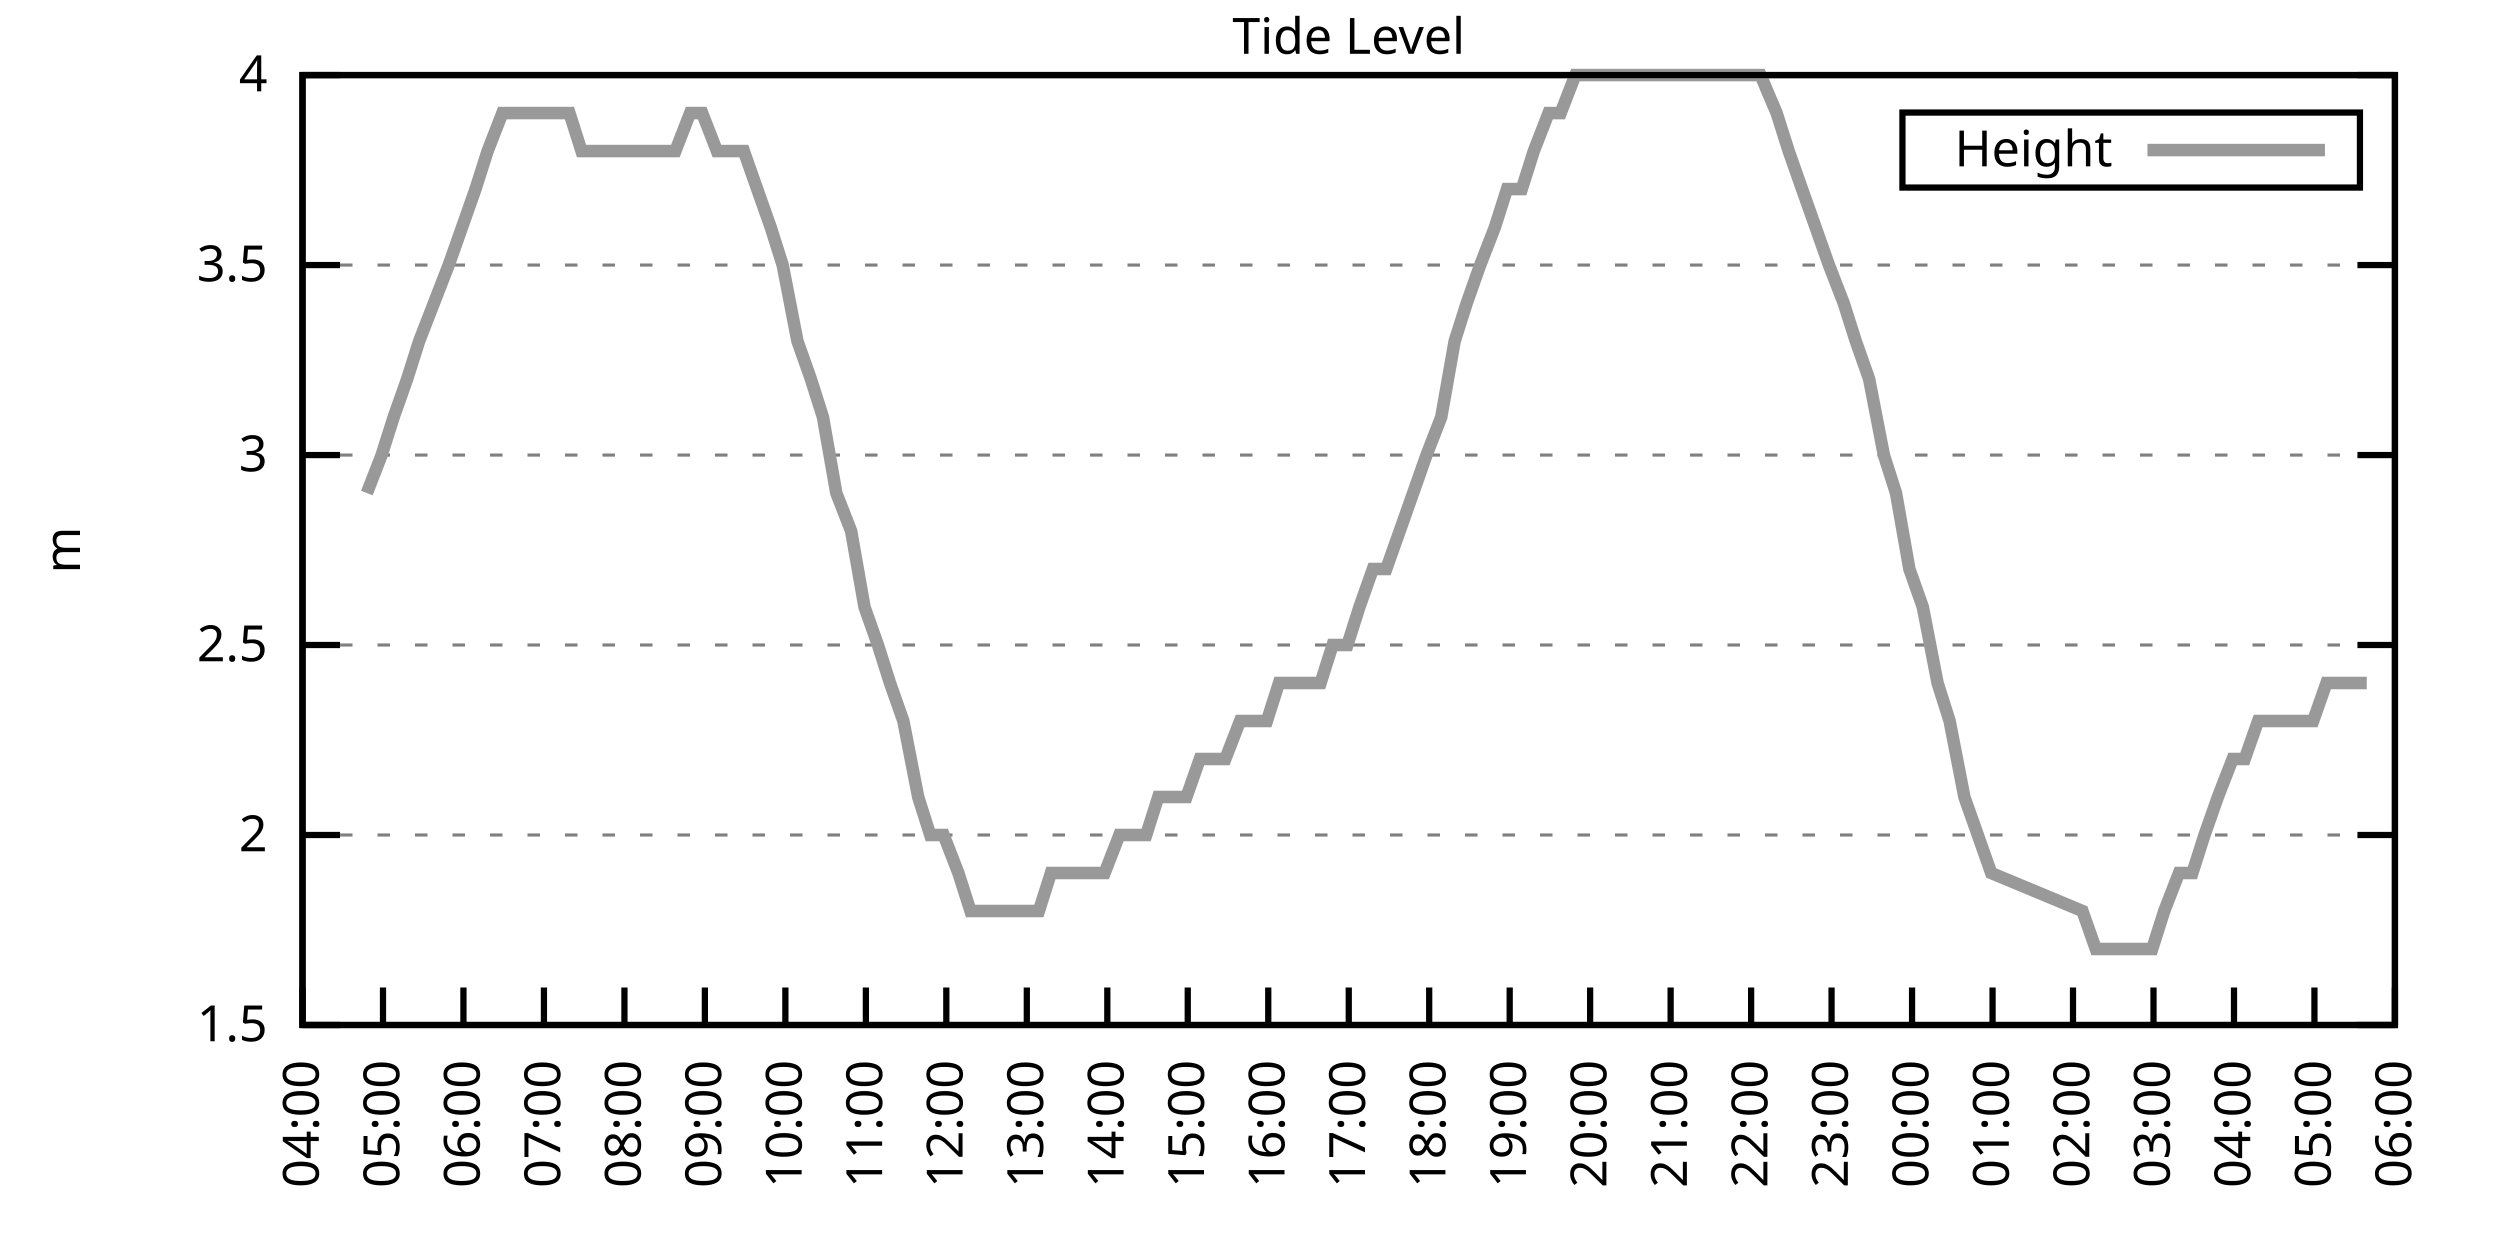
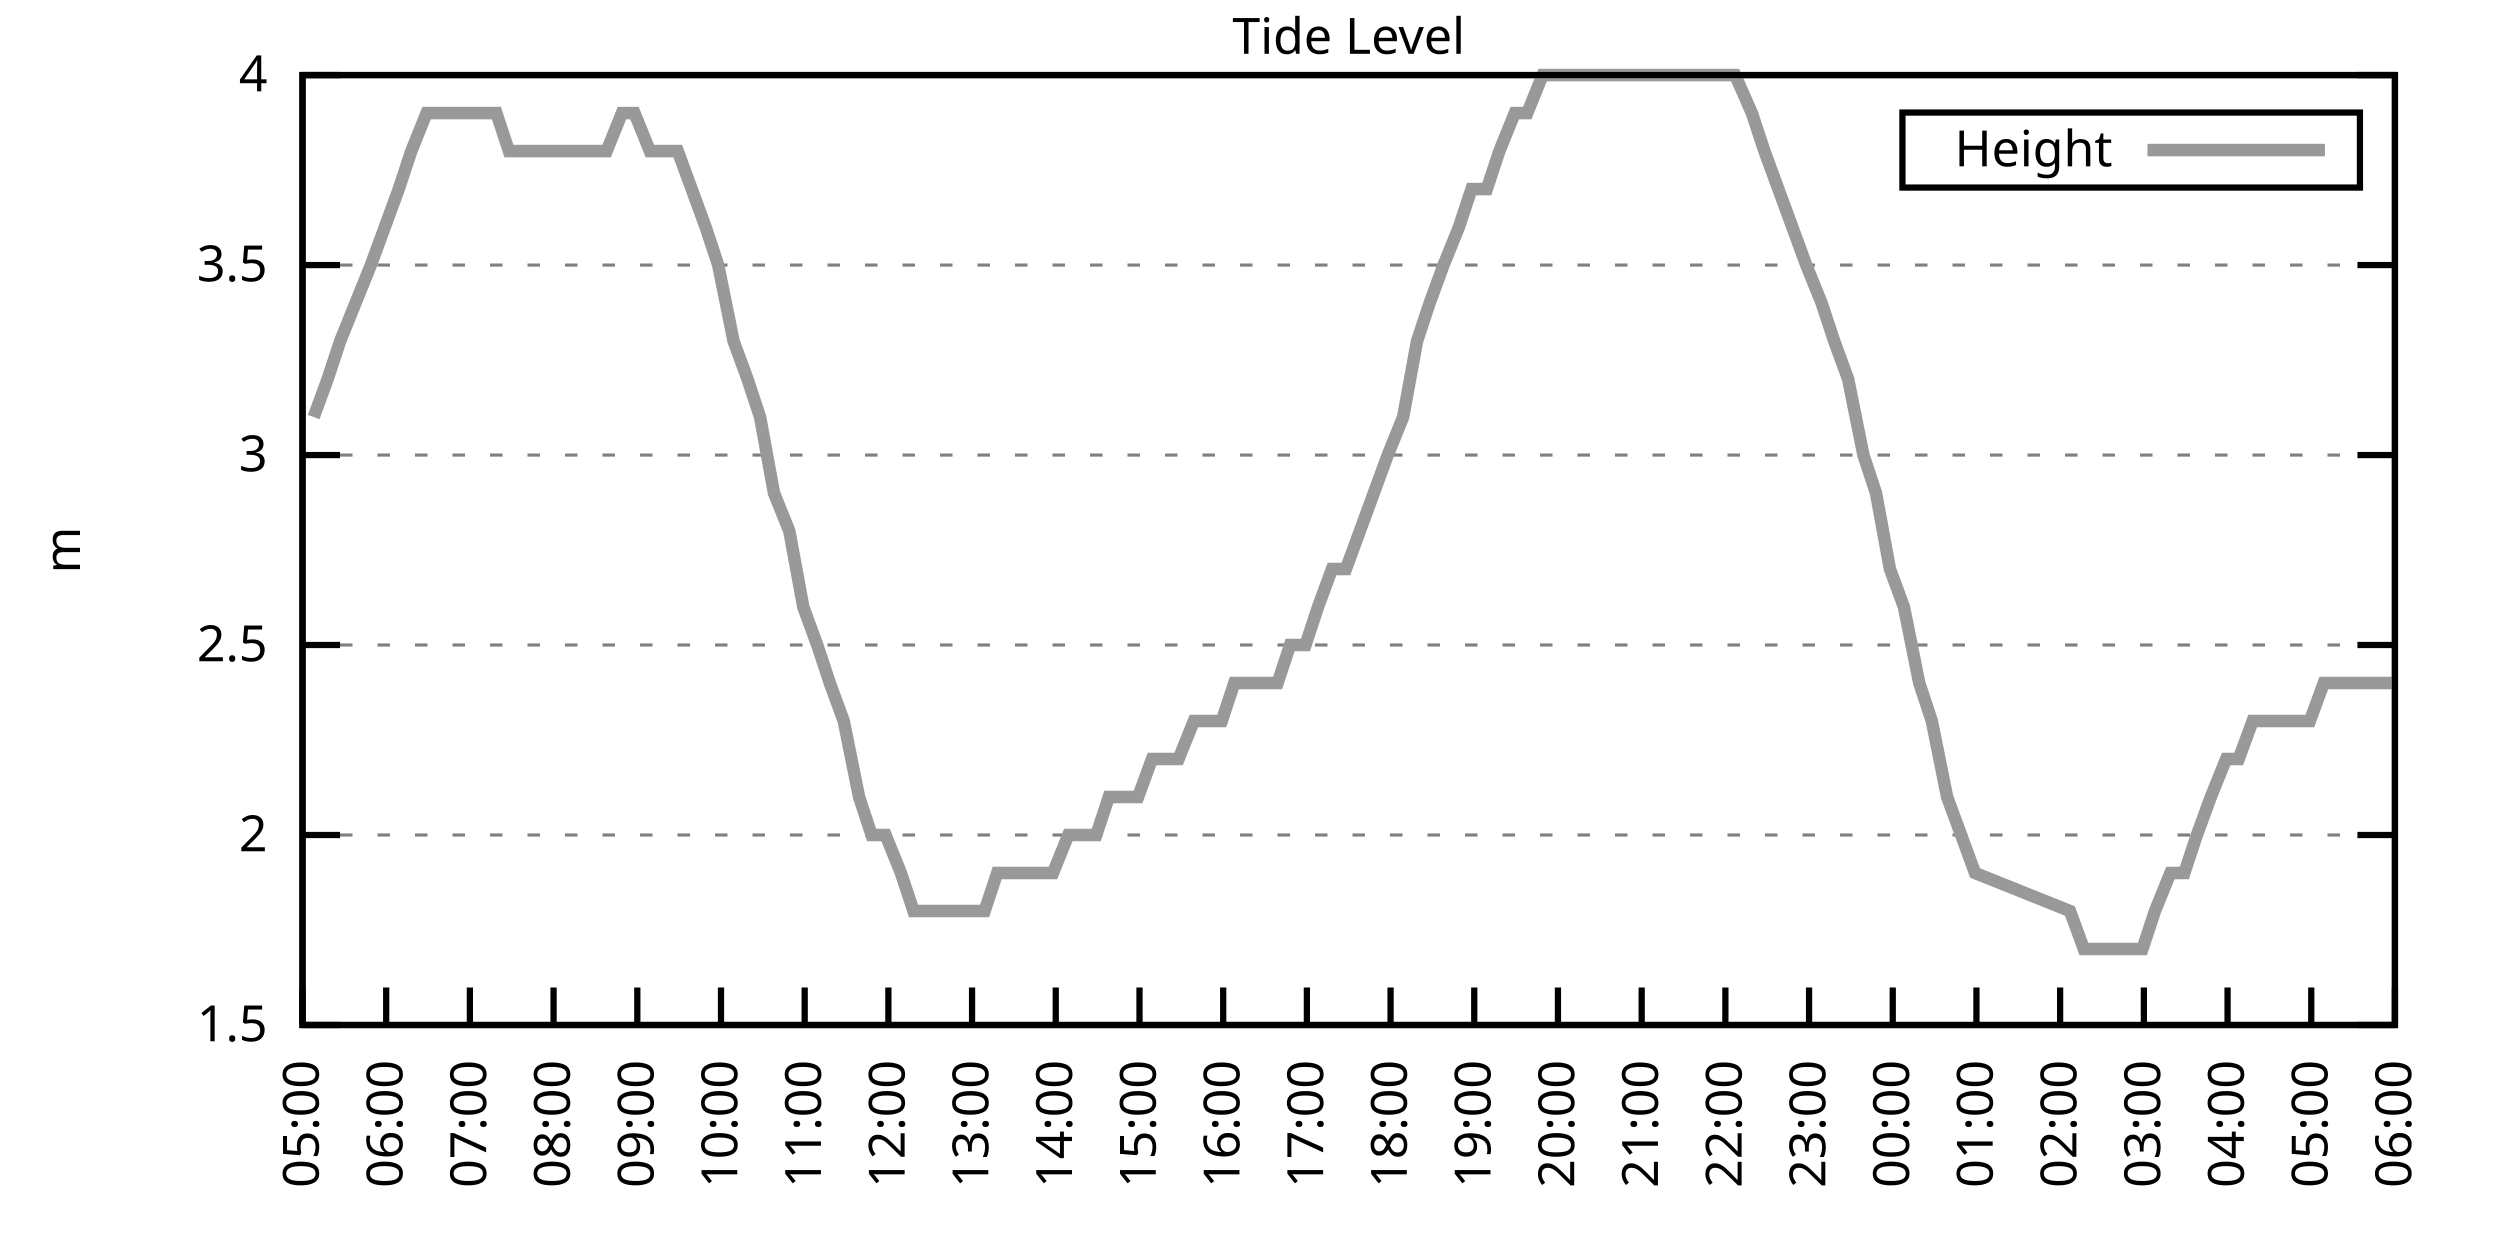
<svg xmlns="http://www.w3.org/2000/svg" xmlns:xlink="http://www.w3.org/1999/xlink" width="400" height="200" viewBox="0 0 400 200">
  <g id="gnuplot_canvas">
    <rect x="0" y="0" width="400" height="200" fill="none" />
    <defs>
      <circle id="gpDot" r="0.5" stroke-width="0.5" stroke="currentColor" />
      <path id="gpPt0" stroke-width="0.333" stroke="currentColor" d="M-1,0 h2 M0,-1 v2" />
      <path id="gpPt1" stroke-width="0.333" stroke="currentColor" d="M-1,-1 L1,1 M1,-1 L-1,1" />
      <path id="gpPt2" stroke-width="0.333" stroke="currentColor" d="M-1,0 L1,0 M0,-1 L0,1 M-1,-1 L1,1 M-1,1 L1,-1" />
      <rect id="gpPt3" stroke-width="0.333" stroke="currentColor" x="-1" y="-1" width="2" height="2" />
      <rect id="gpPt4" stroke-width="0.333" stroke="currentColor" fill="currentColor" x="-1" y="-1" width="2" height="2" />
      <circle id="gpPt5" stroke-width="0.333" stroke="currentColor" cx="0" cy="0" r="1" />
      <use xlink:href="#gpPt5" id="gpPt6" fill="currentColor" stroke="none" />
      <path id="gpPt7" stroke-width="0.333" stroke="currentColor" d="M0,-1.33 L-1.33,0.67 L1.33,0.67 z" />
      <use xlink:href="#gpPt7" id="gpPt8" fill="currentColor" stroke="none" />
      <use xlink:href="#gpPt7" id="gpPt9" stroke="currentColor" transform="rotate(180)" />
      <use xlink:href="#gpPt9" id="gpPt10" fill="currentColor" stroke="none" />
      <use xlink:href="#gpPt3" id="gpPt11" stroke="currentColor" transform="rotate(45)" />
      <use xlink:href="#gpPt11" id="gpPt12" fill="currentColor" stroke="none" />
      <path id="gpPt13" stroke-width="0.333" stroke="currentColor" d="M0,1.330 L1.265,0.411 L0.782,-1.067 L-0.782,-1.076 L-1.265,0.411 z" />
      <use xlink:href="#gpPt13" id="gpPt14" fill="currentColor" stroke="none" />
      <filter id="textbox" filterUnits="objectBoundingBox" x="0" y="0" height="1" width="1">
        <feFlood flood-color="white" flood-opacity="1" result="bgnd" />
        <feComposite in="SourceGraphic" in2="bgnd" operator="atop" />
      </filter>
      <filter id="greybox" filterUnits="objectBoundingBox" x="0" y="0" height="1" width="1">
        <feFlood flood-color="lightgrey" flood-opacity="1" result="grey" />
        <feComposite in="SourceGraphic" in2="grey" operator="atop" />
      </filter>
    </defs>
    <g fill="none" color="white" stroke="currentColor" stroke-width="1.00" stroke-linecap="butt" stroke-linejoin="miter">
</g>
    <g fill="none" color="black" stroke="currentColor" stroke-width="1.00" stroke-linecap="butt" stroke-linejoin="miter">
      <g stroke="none" shape-rendering="crispEdges">
        <polygon fill="rgb(255, 255, 255)" points="48.40,164.00 383.18,164.00 383.18,12.02 48.40,12.02 " />
      </g>
    </g>
    <g fill="none" color="black" stroke="currentColor" stroke-width="1.00" stroke-linecap="butt" stroke-linejoin="miter">
</g>
    <g fill="none" color="black" stroke="black" stroke-width="0.50" stroke-linecap="butt" stroke-linejoin="miter">
</g>
    <g fill="none" color="gray" stroke="currentColor" stroke-width="0.50" stroke-linecap="butt" stroke-linejoin="miter">
      <path stroke="gray" stroke-dasharray="2,4" class="gridline" d="M48.40,164.00 L383.19,164.00  " />
    </g>
    <g fill="none" color="gray" stroke="gray" stroke-width="1.00" stroke-linecap="butt" stroke-linejoin="miter">
</g>
    <g fill="none" color="black" stroke="currentColor" stroke-width="1.00" stroke-linecap="butt" stroke-linejoin="miter">
      <path stroke="black" d="M48.40,164.00 L54.40,164.00 M383.19,164.00 L377.19,164.00  " />
      <g transform="translate(42.80,166.60)" stroke="none" fill="black" font-family="Sans" font-size="8.00" text-anchor="end">
        <text>
          <tspan font-family="Sans"> 1.5</tspan>
        </text>
      </g>
    </g>
    <g fill="none" color="black" stroke="currentColor" stroke-width="1.00" stroke-linecap="butt" stroke-linejoin="miter">
</g>
    <g fill="none" color="black" stroke="black" stroke-width="0.50" stroke-linecap="butt" stroke-linejoin="miter">
</g>
    <g fill="none" color="gray" stroke="currentColor" stroke-width="0.50" stroke-linecap="butt" stroke-linejoin="miter">
      <path stroke="gray" stroke-dasharray="2,4" class="gridline" d="M48.40,133.60 L383.19,133.60  " />
    </g>
    <g fill="none" color="gray" stroke="gray" stroke-width="1.00" stroke-linecap="butt" stroke-linejoin="miter">
</g>
    <g fill="none" color="black" stroke="currentColor" stroke-width="1.00" stroke-linecap="butt" stroke-linejoin="miter">
      <path stroke="black" d="M48.40,133.60 L54.40,133.60 M383.19,133.60 L377.19,133.60  " />
      <g transform="translate(42.80,136.20)" stroke="none" fill="black" font-family="Sans" font-size="8.00" text-anchor="end">
        <text>
          <tspan font-family="Sans"> 2</tspan>
        </text>
      </g>
    </g>
    <g fill="none" color="black" stroke="currentColor" stroke-width="1.00" stroke-linecap="butt" stroke-linejoin="miter">
</g>
    <g fill="none" color="black" stroke="black" stroke-width="0.50" stroke-linecap="butt" stroke-linejoin="miter">
</g>
    <g fill="none" color="gray" stroke="currentColor" stroke-width="0.50" stroke-linecap="butt" stroke-linejoin="miter">
      <path stroke="gray" stroke-dasharray="2,4" class="gridline" d="M48.40,103.20 L383.19,103.20  " />
    </g>
    <g fill="none" color="gray" stroke="gray" stroke-width="1.00" stroke-linecap="butt" stroke-linejoin="miter">
</g>
    <g fill="none" color="black" stroke="currentColor" stroke-width="1.00" stroke-linecap="butt" stroke-linejoin="miter">
      <path stroke="black" d="M48.40,103.20 L54.40,103.20 M383.19,103.20 L377.19,103.20  " />
      <g transform="translate(42.80,105.80)" stroke="none" fill="black" font-family="Sans" font-size="8.00" text-anchor="end">
        <text>
          <tspan font-family="Sans"> 2.5</tspan>
        </text>
      </g>
    </g>
    <g fill="none" color="black" stroke="currentColor" stroke-width="1.00" stroke-linecap="butt" stroke-linejoin="miter">
</g>
    <g fill="none" color="black" stroke="black" stroke-width="0.50" stroke-linecap="butt" stroke-linejoin="miter">
</g>
    <g fill="none" color="gray" stroke="currentColor" stroke-width="0.50" stroke-linecap="butt" stroke-linejoin="miter">
      <path stroke="gray" stroke-dasharray="2,4" class="gridline" d="M48.40,72.81 L383.19,72.81  " />
    </g>
    <g fill="none" color="gray" stroke="gray" stroke-width="1.00" stroke-linecap="butt" stroke-linejoin="miter">
</g>
    <g fill="none" color="black" stroke="currentColor" stroke-width="1.00" stroke-linecap="butt" stroke-linejoin="miter">
      <path stroke="black" d="M48.40,72.81 L54.40,72.81 M383.19,72.81 L377.19,72.81  " />
      <g transform="translate(42.80,75.41)" stroke="none" fill="black" font-family="Sans" font-size="8.00" text-anchor="end">
        <text>
          <tspan font-family="Sans"> 3</tspan>
        </text>
      </g>
    </g>
    <g fill="none" color="black" stroke="currentColor" stroke-width="1.00" stroke-linecap="butt" stroke-linejoin="miter">
</g>
    <g fill="none" color="black" stroke="black" stroke-width="0.50" stroke-linecap="butt" stroke-linejoin="miter">
</g>
    <g fill="none" color="gray" stroke="currentColor" stroke-width="0.50" stroke-linecap="butt" stroke-linejoin="miter">
      <path stroke="gray" stroke-dasharray="2,4" class="gridline" d="M48.40,42.41 L383.19,42.41  " />
    </g>
    <g fill="none" color="gray" stroke="gray" stroke-width="1.00" stroke-linecap="butt" stroke-linejoin="miter">
</g>
    <g fill="none" color="black" stroke="currentColor" stroke-width="1.00" stroke-linecap="butt" stroke-linejoin="miter">
      <path stroke="black" d="M48.40,42.41 L54.40,42.41 M383.19,42.41 L377.19,42.41  " />
      <g transform="translate(42.80,45.01)" stroke="none" fill="black" font-family="Sans" font-size="8.00" text-anchor="end">
        <text>
          <tspan font-family="Sans"> 3.5</tspan>
        </text>
      </g>
    </g>
    <g fill="none" color="black" stroke="currentColor" stroke-width="1.00" stroke-linecap="butt" stroke-linejoin="miter">
</g>
    <g fill="none" color="black" stroke="black" stroke-width="0.50" stroke-linecap="butt" stroke-linejoin="miter">
</g>
    <g fill="none" color="gray" stroke="currentColor" stroke-width="0.50" stroke-linecap="butt" stroke-linejoin="miter">
      <path stroke="gray" stroke-dasharray="2,4" class="gridline" d="M48.40,12.01 L383.19,12.01  " />
    </g>
    <g fill="none" color="gray" stroke="gray" stroke-width="1.00" stroke-linecap="butt" stroke-linejoin="miter">
</g>
    <g fill="none" color="black" stroke="currentColor" stroke-width="1.00" stroke-linecap="butt" stroke-linejoin="miter">
      <path stroke="black" d="M48.40,12.01 L54.40,12.01 M383.19,12.01 L377.19,12.01  " />
      <g transform="translate(42.80,14.61)" stroke="none" fill="black" font-family="Sans" font-size="8.00" text-anchor="end">
        <text>
          <tspan font-family="Sans"> 4</tspan>
        </text>
      </g>
    </g>
    <g fill="none" color="black" stroke="currentColor" stroke-width="1.00" stroke-linecap="butt" stroke-linejoin="miter">
      <path stroke="black" d="M48.40,164.00 L48.40,158.00  " />
      <g transform="translate(51.00,169.60) rotate(270.00)" stroke="none" fill="black" font-family="Sans" font-size="8.00" text-anchor="end">
        <text>
+           <tspan font-family="Sans">05:00</tspan>
+         </text>
+       </g>
+     </g>
+     <g fill="none" color="black" stroke="currentColor" stroke-width="1.00" stroke-linecap="butt" stroke-linejoin="miter">
+       <path stroke="black" d="M61.79,164.00 L61.79,158.00  " />
+       <g transform="translate(64.39,169.60) rotate(270.00)" stroke="none" fill="black" font-family="Sans" font-size="8.00" text-anchor="end">
+         <text>
+           <tspan font-family="Sans">06:00</tspan>
+         </text>
+       </g>
+     </g>
+     <g fill="none" color="black" stroke="currentColor" stroke-width="1.00" stroke-linecap="butt" stroke-linejoin="miter">
+       <path stroke="black" d="M75.18,164.00 L75.18,158.00  " />
+       <g transform="translate(77.78,169.60) rotate(270.00)" stroke="none" fill="black" font-family="Sans" font-size="8.00" text-anchor="end">
+         <text>
+           <tspan font-family="Sans">07:00</tspan>
+         </text>
+       </g>
+     </g>
+     <g fill="none" color="black" stroke="currentColor" stroke-width="1.00" stroke-linecap="butt" stroke-linejoin="miter">
+       <path stroke="black" d="M88.57,164.00 L88.57,158.00  " />
+       <g transform="translate(91.17,169.60) rotate(270.00)" stroke="none" fill="black" font-family="Sans" font-size="8.00" text-anchor="end">
+         <text>
+           <tspan font-family="Sans">08:00</tspan>
+         </text>
+       </g>
+     </g>
+     <g fill="none" color="black" stroke="currentColor" stroke-width="1.00" stroke-linecap="butt" stroke-linejoin="miter">
+       <path stroke="black" d="M101.97,164.00 L101.97,158.00  " />
+       <g transform="translate(104.57,169.60) rotate(270.00)" stroke="none" fill="black" font-family="Sans" font-size="8.00" text-anchor="end">
+         <text>
+           <tspan font-family="Sans">09:00</tspan>
+         </text>
+       </g>
+     </g>
+     <g fill="none" color="black" stroke="currentColor" stroke-width="1.00" stroke-linecap="butt" stroke-linejoin="miter">
+       <path stroke="black" d="M115.36,164.00 L115.36,158.00  " />
+       <g transform="translate(117.96,169.60) rotate(270.00)" stroke="none" fill="black" font-family="Sans" font-size="8.00" text-anchor="end">
+         <text>
+           <tspan font-family="Sans">10:00</tspan>
+         </text>
+       </g>
+     </g>
+     <g fill="none" color="black" stroke="currentColor" stroke-width="1.00" stroke-linecap="butt" stroke-linejoin="miter">
+       <path stroke="black" d="M128.75,164.00 L128.75,158.00  " />
+       <g transform="translate(131.35,169.60) rotate(270.00)" stroke="none" fill="black" font-family="Sans" font-size="8.00" text-anchor="end">
+         <text>
+           <tspan font-family="Sans">11:00</tspan>
+         </text>
+       </g>
+     </g>
+     <g fill="none" color="black" stroke="currentColor" stroke-width="1.00" stroke-linecap="butt" stroke-linejoin="miter">
+       <path stroke="black" d="M142.14,164.00 L142.14,158.00  " />
+       <g transform="translate(144.74,169.60) rotate(270.00)" stroke="none" fill="black" font-family="Sans" font-size="8.00" text-anchor="end">
+         <text>
+           <tspan font-family="Sans">12:00</tspan>
+         </text>
+       </g>
+     </g>
+     <g fill="none" color="black" stroke="currentColor" stroke-width="1.00" stroke-linecap="butt" stroke-linejoin="miter">
+       <path stroke="black" d="M155.53,164.00 L155.53,158.00  " />
+       <g transform="translate(158.13,169.60) rotate(270.00)" stroke="none" fill="black" font-family="Sans" font-size="8.00" text-anchor="end">
+         <text>
+           <tspan font-family="Sans">13:00</tspan>
+         </text>
+       </g>
+     </g>
+     <g fill="none" color="black" stroke="currentColor" stroke-width="1.00" stroke-linecap="butt" stroke-linejoin="miter">
+       <path stroke="black" d="M168.92,164.00 L168.92,158.00  " />
+       <g transform="translate(171.52,169.60) rotate(270.00)" stroke="none" fill="black" font-family="Sans" font-size="8.00" text-anchor="end">
+         <text>
+           <tspan font-family="Sans">14:00</tspan>
+         </text>
+       </g>
+     </g>
+     <g fill="none" color="black" stroke="currentColor" stroke-width="1.00" stroke-linecap="butt" stroke-linejoin="miter">
+       <path stroke="black" d="M182.32,164.00 L182.32,158.00  " />
+       <g transform="translate(184.92,169.60) rotate(270.00)" stroke="none" fill="black" font-family="Sans" font-size="8.00" text-anchor="end">
+         <text>
+           <tspan font-family="Sans">15:00</tspan>
+         </text>
+       </g>
+     </g>
+     <g fill="none" color="black" stroke="currentColor" stroke-width="1.00" stroke-linecap="butt" stroke-linejoin="miter">
+       <path stroke="black" d="M195.71,164.00 L195.71,158.00  " />
+       <g transform="translate(198.31,169.60) rotate(270.00)" stroke="none" fill="black" font-family="Sans" font-size="8.00" text-anchor="end">
+         <text>
+           <tspan font-family="Sans">16:00</tspan>
+         </text>
+       </g>
+     </g>
+     <g fill="none" color="black" stroke="currentColor" stroke-width="1.00" stroke-linecap="butt" stroke-linejoin="miter">
+       <path stroke="black" d="M209.10,164.00 L209.10,158.00  " />
+       <g transform="translate(211.70,169.60) rotate(270.00)" stroke="none" fill="black" font-family="Sans" font-size="8.00" text-anchor="end">
+         <text>
+           <tspan font-family="Sans">17:00</tspan>
+         </text>
+       </g>
+     </g>
+     <g fill="none" color="black" stroke="currentColor" stroke-width="1.00" stroke-linecap="butt" stroke-linejoin="miter">
+       <path stroke="black" d="M222.49,164.00 L222.49,158.00  " />
+       <g transform="translate(225.09,169.60) rotate(270.00)" stroke="none" fill="black" font-family="Sans" font-size="8.00" text-anchor="end">
+         <text>
+           <tspan font-family="Sans">18:00</tspan>
+         </text>
+       </g>
+     </g>
+     <g fill="none" color="black" stroke="currentColor" stroke-width="1.00" stroke-linecap="butt" stroke-linejoin="miter">
+       <path stroke="black" d="M235.88,164.00 L235.88,158.00  " />
+       <g transform="translate(238.48,169.60) rotate(270.00)" stroke="none" fill="black" font-family="Sans" font-size="8.00" text-anchor="end">
+         <text>
+           <tspan font-family="Sans">19:00</tspan>
+         </text>
+       </g>
+     </g>
+     <g fill="none" color="black" stroke="currentColor" stroke-width="1.00" stroke-linecap="butt" stroke-linejoin="miter">
+       <path stroke="black" d="M249.27,164.00 L249.27,158.00  " />
+       <g transform="translate(251.87,169.60) rotate(270.00)" stroke="none" fill="black" font-family="Sans" font-size="8.00" text-anchor="end">
+         <text>
+           <tspan font-family="Sans">20:00</tspan>
+         </text>
+       </g>
+     </g>
+     <g fill="none" color="black" stroke="currentColor" stroke-width="1.00" stroke-linecap="butt" stroke-linejoin="miter">
+       <path stroke="black" d="M262.67,164.00 L262.67,158.00  " />
+       <g transform="translate(265.27,169.60) rotate(270.00)" stroke="none" fill="black" font-family="Sans" font-size="8.00" text-anchor="end">
+         <text>
+           <tspan font-family="Sans">21:00</tspan>
+         </text>
+       </g>
+     </g>
+     <g fill="none" color="black" stroke="currentColor" stroke-width="1.00" stroke-linecap="butt" stroke-linejoin="miter">
+       <path stroke="black" d="M276.06,164.00 L276.06,158.00  " />
+       <g transform="translate(278.66,169.60) rotate(270.00)" stroke="none" fill="black" font-family="Sans" font-size="8.00" text-anchor="end">
+         <text>
+           <tspan font-family="Sans">22:00</tspan>
+         </text>
+       </g>
+     </g>
+     <g fill="none" color="black" stroke="currentColor" stroke-width="1.00" stroke-linecap="butt" stroke-linejoin="miter">
+       <path stroke="black" d="M289.45,164.00 L289.45,158.00  " />
+       <g transform="translate(292.05,169.60) rotate(270.00)" stroke="none" fill="black" font-family="Sans" font-size="8.00" text-anchor="end">
+         <text>
+           <tspan font-family="Sans">23:00</tspan>
+         </text>
+       </g>
+     </g>
+     <g fill="none" color="black" stroke="currentColor" stroke-width="1.00" stroke-linecap="butt" stroke-linejoin="miter">
+       <path stroke="black" d="M302.84,164.00 L302.84,158.00  " />
+       <g transform="translate(305.44,169.60) rotate(270.00)" stroke="none" fill="black" font-family="Sans" font-size="8.00" text-anchor="end">
+         <text>
+           <tspan font-family="Sans">00:00</tspan>
+         </text>
+       </g>
+     </g>
+     <g fill="none" color="black" stroke="currentColor" stroke-width="1.00" stroke-linecap="butt" stroke-linejoin="miter">
+       <path stroke="black" d="M316.23,164.00 L316.23,158.00  " />
+       <g transform="translate(318.83,169.60) rotate(270.00)" stroke="none" fill="black" font-family="Sans" font-size="8.00" text-anchor="end">
+         <text>
+           <tspan font-family="Sans">01:00</tspan>
+         </text>
+       </g>
+     </g>
+     <g fill="none" color="black" stroke="currentColor" stroke-width="1.00" stroke-linecap="butt" stroke-linejoin="miter">
+       <path stroke="black" d="M329.62,164.00 L329.62,158.00  " />
+       <g transform="translate(332.22,169.60) rotate(270.00)" stroke="none" fill="black" font-family="Sans" font-size="8.00" text-anchor="end">
+         <text>
+           <tspan font-family="Sans">02:00</tspan>
+         </text>
+       </g>
+     </g>
+     <g fill="none" color="black" stroke="currentColor" stroke-width="1.00" stroke-linecap="butt" stroke-linejoin="miter">
+       <path stroke="black" d="M343.02,164.00 L343.02,158.00  " />
+       <g transform="translate(345.62,169.60) rotate(270.00)" stroke="none" fill="black" font-family="Sans" font-size="8.00" text-anchor="end">
+         <text>
+           <tspan font-family="Sans">03:00</tspan>
+         </text>
+       </g>
+     </g>
+     <g fill="none" color="black" stroke="currentColor" stroke-width="1.00" stroke-linecap="butt" stroke-linejoin="miter">
+       <path stroke="black" d="M356.41,164.00 L356.41,158.00  " />
+       <g transform="translate(359.01,169.60) rotate(270.00)" stroke="none" fill="black" font-family="Sans" font-size="8.00" text-anchor="end">
+         <text>
          <tspan font-family="Sans">04:00</tspan>
        </text>
      </g>
    </g>
    <g fill="none" color="black" stroke="currentColor" stroke-width="1.00" stroke-linecap="butt" stroke-linejoin="miter">
-       <path stroke="black" d="M61.28,164.00 L61.28,158.00  " />
-       <g transform="translate(63.88,169.60) rotate(270.00)" stroke="none" fill="black" font-family="Sans" font-size="8.00" text-anchor="end">
-         <text>
-           <tspan font-family="Sans">05:00</tspan>
-         </text>
-       </g>
-     </g>
-     <g fill="none" color="black" stroke="currentColor" stroke-width="1.00" stroke-linecap="butt" stroke-linejoin="miter">
-       <path stroke="black" d="M74.15,164.00 L74.15,158.00  " />
-       <g transform="translate(76.75,169.60) rotate(270.00)" stroke="none" fill="black" font-family="Sans" font-size="8.00" text-anchor="end">
-         <text>
-           <tspan font-family="Sans">06:00</tspan>
-         </text>
-       </g>
-     </g>
-     <g fill="none" color="black" stroke="currentColor" stroke-width="1.00" stroke-linecap="butt" stroke-linejoin="miter">
-       <path stroke="black" d="M87.03,164.00 L87.03,158.00  " />
-       <g transform="translate(89.63,169.60) rotate(270.00)" stroke="none" fill="black" font-family="Sans" font-size="8.00" text-anchor="end">
-         <text>
-           <tspan font-family="Sans">07:00</tspan>
-         </text>
-       </g>
-     </g>
-     <g fill="none" color="black" stroke="currentColor" stroke-width="1.00" stroke-linecap="butt" stroke-linejoin="miter">
-       <path stroke="black" d="M99.91,164.00 L99.91,158.00  " />
-       <g transform="translate(102.51,169.60) rotate(270.00)" stroke="none" fill="black" font-family="Sans" font-size="8.00" text-anchor="end">
-         <text>
-           <tspan font-family="Sans">08:00</tspan>
-         </text>
-       </g>
-     </g>
-     <g fill="none" color="black" stroke="currentColor" stroke-width="1.00" stroke-linecap="butt" stroke-linejoin="miter">
-       <path stroke="black" d="M112.78,164.00 L112.78,158.00  " />
-       <g transform="translate(115.38,169.60) rotate(270.00)" stroke="none" fill="black" font-family="Sans" font-size="8.00" text-anchor="end">
-         <text>
-           <tspan font-family="Sans">09:00</tspan>
-         </text>
-       </g>
-     </g>
-     <g fill="none" color="black" stroke="currentColor" stroke-width="1.00" stroke-linecap="butt" stroke-linejoin="miter">
-       <path stroke="black" d="M125.66,164.00 L125.66,158.00  " />
-       <g transform="translate(128.26,169.60) rotate(270.00)" stroke="none" fill="black" font-family="Sans" font-size="8.00" text-anchor="end">
-         <text>
-           <tspan font-family="Sans">10:00</tspan>
-         </text>
-       </g>
-     </g>
-     <g fill="none" color="black" stroke="currentColor" stroke-width="1.00" stroke-linecap="butt" stroke-linejoin="miter">
-       <path stroke="black" d="M138.54,164.00 L138.54,158.00  " />
-       <g transform="translate(141.14,169.60) rotate(270.00)" stroke="none" fill="black" font-family="Sans" font-size="8.00" text-anchor="end">
-         <text>
-           <tspan font-family="Sans">11:00</tspan>
-         </text>
-       </g>
-     </g>
-     <g fill="none" color="black" stroke="currentColor" stroke-width="1.00" stroke-linecap="butt" stroke-linejoin="miter">
-       <path stroke="black" d="M151.41,164.00 L151.41,158.00  " />
-       <g transform="translate(154.01,169.60) rotate(270.00)" stroke="none" fill="black" font-family="Sans" font-size="8.00" text-anchor="end">
-         <text>
-           <tspan font-family="Sans">12:00</tspan>
-         </text>
-       </g>
-     </g>
-     <g fill="none" color="black" stroke="currentColor" stroke-width="1.00" stroke-linecap="butt" stroke-linejoin="miter">
-       <path stroke="black" d="M164.29,164.00 L164.29,158.00  " />
-       <g transform="translate(166.89,169.60) rotate(270.00)" stroke="none" fill="black" font-family="Sans" font-size="8.00" text-anchor="end">
-         <text>
-           <tspan font-family="Sans">13:00</tspan>
-         </text>
-       </g>
-     </g>
-     <g fill="none" color="black" stroke="currentColor" stroke-width="1.00" stroke-linecap="butt" stroke-linejoin="miter">
-       <path stroke="black" d="M177.17,164.00 L177.17,158.00  " />
-       <g transform="translate(179.77,169.60) rotate(270.00)" stroke="none" fill="black" font-family="Sans" font-size="8.00" text-anchor="end">
-         <text>
-           <tspan font-family="Sans">14:00</tspan>
-         </text>
-       </g>
-     </g>
-     <g fill="none" color="black" stroke="currentColor" stroke-width="1.00" stroke-linecap="butt" stroke-linejoin="miter">
-       <path stroke="black" d="M190.04,164.00 L190.04,158.00  " />
-       <g transform="translate(192.64,169.60) rotate(270.00)" stroke="none" fill="black" font-family="Sans" font-size="8.00" text-anchor="end">
-         <text>
-           <tspan font-family="Sans">15:00</tspan>
-         </text>
-       </g>
-     </g>
-     <g fill="none" color="black" stroke="currentColor" stroke-width="1.00" stroke-linecap="butt" stroke-linejoin="miter">
-       <path stroke="black" d="M202.92,164.00 L202.92,158.00  " />
-       <g transform="translate(205.52,169.60) rotate(270.00)" stroke="none" fill="black" font-family="Sans" font-size="8.00" text-anchor="end">
-         <text>
-           <tspan font-family="Sans">16:00</tspan>
-         </text>
-       </g>
-     </g>
-     <g fill="none" color="black" stroke="currentColor" stroke-width="1.00" stroke-linecap="butt" stroke-linejoin="miter">
-       <path stroke="black" d="M215.80,164.00 L215.80,158.00  " />
-       <g transform="translate(218.40,169.60) rotate(270.00)" stroke="none" fill="black" font-family="Sans" font-size="8.00" text-anchor="end">
-         <text>
-           <tspan font-family="Sans">17:00</tspan>
-         </text>
-       </g>
-     </g>
-     <g fill="none" color="black" stroke="currentColor" stroke-width="1.00" stroke-linecap="butt" stroke-linejoin="miter">
-       <path stroke="black" d="M228.67,164.00 L228.67,158.00  " />
-       <g transform="translate(231.27,169.60) rotate(270.00)" stroke="none" fill="black" font-family="Sans" font-size="8.00" text-anchor="end">
-         <text>
-           <tspan font-family="Sans">18:00</tspan>
-         </text>
-       </g>
-     </g>
-     <g fill="none" color="black" stroke="currentColor" stroke-width="1.00" stroke-linecap="butt" stroke-linejoin="miter">
-       <path stroke="black" d="M241.55,164.00 L241.55,158.00  " />
-       <g transform="translate(244.15,169.60) rotate(270.00)" stroke="none" fill="black" font-family="Sans" font-size="8.00" text-anchor="end">
-         <text>
-           <tspan font-family="Sans">19:00</tspan>
-         </text>
-       </g>
-     </g>
-     <g fill="none" color="black" stroke="currentColor" stroke-width="1.00" stroke-linecap="butt" stroke-linejoin="miter">
-       <path stroke="black" d="M254.42,164.00 L254.42,158.00  " />
-       <g transform="translate(257.02,169.60) rotate(270.00)" stroke="none" fill="black" font-family="Sans" font-size="8.00" text-anchor="end">
-         <text>
-           <tspan font-family="Sans">20:00</tspan>
-         </text>
-       </g>
-     </g>
-     <g fill="none" color="black" stroke="currentColor" stroke-width="1.00" stroke-linecap="butt" stroke-linejoin="miter">
-       <path stroke="black" d="M267.30,164.00 L267.30,158.00  " />
-       <g transform="translate(269.90,169.60) rotate(270.00)" stroke="none" fill="black" font-family="Sans" font-size="8.00" text-anchor="end">
-         <text>
-           <tspan font-family="Sans">21:00</tspan>
-         </text>
-       </g>
-     </g>
-     <g fill="none" color="black" stroke="currentColor" stroke-width="1.00" stroke-linecap="butt" stroke-linejoin="miter">
-       <path stroke="black" d="M280.18,164.00 L280.18,158.00  " />
-       <g transform="translate(282.78,169.60) rotate(270.00)" stroke="none" fill="black" font-family="Sans" font-size="8.00" text-anchor="end">
-         <text>
-           <tspan font-family="Sans">22:00</tspan>
-         </text>
-       </g>
-     </g>
-     <g fill="none" color="black" stroke="currentColor" stroke-width="1.00" stroke-linecap="butt" stroke-linejoin="miter">
-       <path stroke="black" d="M293.05,164.00 L293.05,158.00  " />
-       <g transform="translate(295.65,169.60) rotate(270.00)" stroke="none" fill="black" font-family="Sans" font-size="8.00" text-anchor="end">
-         <text>
-           <tspan font-family="Sans">23:00</tspan>
-         </text>
-       </g>
-     </g>
-     <g fill="none" color="black" stroke="currentColor" stroke-width="1.00" stroke-linecap="butt" stroke-linejoin="miter">
-       <path stroke="black" d="M305.93,164.00 L305.93,158.00  " />
-       <g transform="translate(308.53,169.60) rotate(270.00)" stroke="none" fill="black" font-family="Sans" font-size="8.00" text-anchor="end">
-         <text>
-           <tspan font-family="Sans">00:00</tspan>
-         </text>
-       </g>
-     </g>
-     <g fill="none" color="black" stroke="currentColor" stroke-width="1.00" stroke-linecap="butt" stroke-linejoin="miter">
-       <path stroke="black" d="M318.81,164.00 L318.81,158.00  " />
-       <g transform="translate(321.41,169.60) rotate(270.00)" stroke="none" fill="black" font-family="Sans" font-size="8.00" text-anchor="end">
-         <text>
-           <tspan font-family="Sans">01:00</tspan>
-         </text>
-       </g>
-     </g>
-     <g fill="none" color="black" stroke="currentColor" stroke-width="1.00" stroke-linecap="butt" stroke-linejoin="miter">
-       <path stroke="black" d="M331.68,164.00 L331.68,158.00  " />
-       <g transform="translate(334.28,169.60) rotate(270.00)" stroke="none" fill="black" font-family="Sans" font-size="8.00" text-anchor="end">
-         <text>
-           <tspan font-family="Sans">02:00</tspan>
-         </text>
-       </g>
-     </g>
-     <g fill="none" color="black" stroke="currentColor" stroke-width="1.00" stroke-linecap="butt" stroke-linejoin="miter">
-       <path stroke="black" d="M344.56,164.00 L344.56,158.00  " />
-       <g transform="translate(347.16,169.60) rotate(270.00)" stroke="none" fill="black" font-family="Sans" font-size="8.00" text-anchor="end">
-         <text>
-           <tspan font-family="Sans">03:00</tspan>
-         </text>
-       </g>
-     </g>
-     <g fill="none" color="black" stroke="currentColor" stroke-width="1.00" stroke-linecap="butt" stroke-linejoin="miter">
-       <path stroke="black" d="M357.44,164.00 L357.44,158.00  " />
-       <g transform="translate(360.04,169.60) rotate(270.00)" stroke="none" fill="black" font-family="Sans" font-size="8.00" text-anchor="end">
-         <text>
-           <tspan font-family="Sans">04:00</tspan>
-         </text>
-       </g>
-     </g>
-     <g fill="none" color="black" stroke="currentColor" stroke-width="1.00" stroke-linecap="butt" stroke-linejoin="miter">
-       <path stroke="black" d="M370.31,164.00 L370.31,158.00  " />
-       <g transform="translate(372.91,169.60) rotate(270.00)" stroke="none" fill="black" font-family="Sans" font-size="8.00" text-anchor="end">
+       <path stroke="black" d="M369.80,164.00 L369.80,158.00  " />
+       <g transform="translate(372.40,169.60) rotate(270.00)" stroke="none" fill="black" font-family="Sans" font-size="8.00" text-anchor="end">
        <text>
          <tspan font-family="Sans">05:00</tspan>
        </text>
      </g>
    </g>
    <g fill="none" color="black" stroke="currentColor" stroke-width="1.00" stroke-linecap="butt" stroke-linejoin="miter">
      <path stroke="black" d="M383.19,164.00 L383.19,158.00  " />
      <g transform="translate(385.79,169.60) rotate(270.00)" stroke="none" fill="black" font-family="Sans" font-size="8.00" text-anchor="end">
        <text>
          <tspan font-family="Sans">06:00</tspan>
        </text>
      </g>
    </g>
    <g fill="none" color="black" stroke="currentColor" stroke-width="1.00" stroke-linecap="butt" stroke-linejoin="miter">
</g>
    <g fill="none" color="black" stroke="currentColor" stroke-width="1.00" stroke-linecap="butt" stroke-linejoin="miter">
      <path stroke="black" d="M48.40,12.01 L48.40,164.00 L383.19,164.00 L383.19,12.01 L48.40,12.01 Z  " />
    </g>
    <g fill="none" color="black" stroke="currentColor" stroke-width="1.00" stroke-linecap="butt" stroke-linejoin="miter">
</g>
    <g fill="none" color="black" stroke="currentColor" stroke-width="1.00" stroke-linecap="butt" stroke-linejoin="miter">
      <path stroke="black" d="M304.39,30.01 L304.39,18.01 L377.59,18.01 L377.59,30.01 L304.39,30.01 Z  " />
    </g>
    <g id="Tide_level_plot_1">
      <g fill="none" color="white" stroke="black" stroke-width="2.00" stroke-linecap="butt" stroke-linejoin="miter">
</g>
      <g fill="none" color="black" stroke="currentColor" stroke-width="2.00" stroke-linecap="butt" stroke-linejoin="miter">
        <g transform="translate(337.99,26.61)" stroke="none" fill="black" font-family="Sans" font-size="8.00" text-anchor="end">
          <text>
            <tspan font-family="Sans">Height</tspan>
          </text>
        </g>
      </g>
      <g fill="none" color="black" stroke="currentColor" stroke-width="2.00" stroke-linecap="butt" stroke-linejoin="miter">
-         <path stroke="rgb(153, 153, 153)" d="M343.59,24.01 L371.99,24.01 M58.70,78.89 L61.06,72.81 L62.99,66.73 L65.14,60.65 L67.07,54.57 L69.43,48.49   L71.79,42.41 L73.94,36.33 L76.08,30.25 L78.02,24.17 L80.38,18.09 L82.52,18.09 L84.45,18.09 L86.82,18.09   L88.75,18.09 L91.11,18.09 L93.04,24.17 L95.18,24.17 L97.55,24.17 L99.69,24.17 L101.84,24.17 L103.77,24.17   L105.92,24.17 L108.06,24.17 L110.42,18.09 L112.35,18.09 L114.71,24.17 L116.86,24.17 L119.01,24.17 L121.15,30.25   L123.30,36.33 L125.23,42.41 L127.59,54.57 L129.74,60.65 L131.67,66.73 L133.81,78.89 L136.18,84.97 L138.32,97.12   L140.47,103.20 L142.40,109.28 L144.54,115.36 L146.91,127.52 L148.84,133.60 L150.98,133.60 L153.34,139.68 L155.28,145.76   L157.42,145.76 L159.78,145.76 L161.71,145.76 L164.07,145.76 L166.22,145.76 L168.15,139.68 L170.30,139.68 L172.44,139.68   L174.80,139.68 L176.74,139.68 L179.10,133.60 L181.24,133.60 L183.39,133.60 L185.32,127.52 L187.47,127.52 L189.83,127.52   L191.97,121.44 L194.12,121.44 L196.05,121.44 L198.41,115.36 L200.34,115.36 L202.70,115.36 L204.64,109.28 L207.00,109.28   L209.14,109.28 L211.29,109.28 L213.22,103.20 L215.58,103.20 L217.51,97.12 L219.66,91.04 L221.80,91.04 L223.95,84.97   L226.10,78.89 L228.24,72.81 L230.60,66.73 L232.75,54.57 L234.68,48.49 L236.83,42.41 L239.19,36.33 L241.12,30.25   L243.48,30.25 L245.41,24.17 L247.77,18.09 L249.70,18.09 L252.06,12.01 L254.21,12.01 L256.36,12.01 L258.29,12.01   L260.43,12.01 L262.58,12.01 L264.73,12.01 L267.09,12.01 L269.02,12.01 L271.16,12.01 L273.31,12.01 L275.67,12.01   L277.82,12.01 L279.96,12.01 L281.68,12.01 L284.26,18.09 L286.19,24.17 L288.33,30.25 L290.48,36.33 L292.63,42.41   L294.99,48.49 L296.92,54.57 L299.06,60.65 L301.42,72.81 L303.36,78.89 L305.50,91.04 L307.65,97.12 L310.01,109.28   L311.94,115.36 L314.30,127.52 L316.45,133.60 L318.59,139.68 L333.19,145.76 L335.33,151.84 L337.91,151.84 L339.84,151.84   L341.99,151.84 L344.35,151.84 L346.28,145.76 L348.64,139.68 L350.78,139.68 L352.72,133.60 L354.86,127.52 L357.22,121.44   L359.15,121.44 L361.30,115.36 L363.66,115.36 L365.59,115.36 L367.74,115.36 L370.10,115.36 L372.24,109.28 L374.39,109.28   L376.32,109.28 L378.68,109.28  " />
+         <path stroke="rgb(153, 153, 153)" d="M343.59,24.01 L371.99,24.01 M50.19,66.73 L52.42,60.65 L54.43,54.57 L56.88,48.49 L59.34,42.41 L61.57,36.33   L63.80,30.25 L65.81,24.17 L68.26,18.09 L70.50,18.09 L72.50,18.09 L74.96,18.09 L76.97,18.09 L79.42,18.09   L81.43,24.17 L83.66,24.17 L86.12,24.17 L88.35,24.17 L90.58,24.17 L92.59,24.17 L94.82,24.17 L97.06,24.17   L99.51,18.09 L101.52,18.09 L103.98,24.17 L106.21,24.17 L108.44,24.17 L110.67,30.25 L112.90,36.33 L114.91,42.41   L117.37,54.57 L119.60,60.65 L121.61,66.73 L123.84,78.89 L126.29,84.97 L128.53,97.12 L130.76,103.20 L132.77,109.28   L135.00,115.36 L137.45,127.52 L139.46,133.60 L141.69,133.60 L144.15,139.68 L146.16,145.76 L148.39,145.76 L150.85,145.76   L152.85,145.76 L155.31,145.76 L157.54,145.76 L159.55,139.68 L161.78,139.68 L164.01,139.68 L166.47,139.68 L168.48,139.68   L170.93,133.60 L173.17,133.60 L175.40,133.60 L177.41,127.52 L179.64,127.52 L182.09,127.52 L184.32,121.44 L186.56,121.44   L188.57,121.44 L191.02,115.36 L193.03,115.36 L195.48,115.36 L197.49,109.28 L199.95,109.28 L202.18,109.28 L204.41,109.28   L206.42,103.20 L208.88,103.20 L210.88,97.12 L213.12,91.04 L215.35,91.04 L217.58,84.97 L219.81,78.89 L222.04,72.81   L224.50,66.73 L226.73,54.57 L228.74,48.49 L230.97,42.41 L233.43,36.33 L235.44,30.25 L237.89,30.25 L239.90,24.17   L242.36,18.09 L244.36,18.09 L246.82,12.01 L249.05,12.01 L251.28,12.01 L253.29,12.01 L255.52,12.01 L257.76,12.01   L259.99,12.01 L262.44,12.01 L264.45,12.01 L266.68,12.01 L268.92,12.01 L271.37,12.01 L273.60,12.01 L275.83,12.01   L277.62,12.01 L280.30,18.09 L282.31,24.17 L284.54,30.25 L286.77,36.33 L289.00,42.41 L291.46,48.49 L293.47,54.57   L295.70,60.65 L298.15,72.81 L300.16,78.89 L302.39,91.04 L304.63,97.12 L307.08,109.28 L309.09,115.36 L311.54,127.52   L313.78,133.60 L316.01,139.68 L331.19,145.76 L333.42,151.84 L336.10,151.84 L338.10,151.84 L340.34,151.84 L342.79,151.84   L344.80,145.76 L347.26,139.68 L349.49,139.68 L351.50,133.60 L353.73,127.52 L356.18,121.44 L358.19,121.44 L360.42,115.36   L362.88,115.36 L364.89,115.36 L367.12,115.36 L369.58,115.36 L371.81,109.28 L374.04,109.28 L376.05,109.28 L378.50,109.28   L380.51,109.28 L382.97,109.28  " />
      </g>
    </g>
    <g fill="none" color="black" stroke="currentColor" stroke-width="2.00" stroke-linecap="butt" stroke-linejoin="miter">
</g>
    <g fill="none" color="black" stroke="black" stroke-width="1.00" stroke-linecap="butt" stroke-linejoin="miter">
</g>
    <g fill="none" color="black" stroke="currentColor" stroke-width="1.00" stroke-linecap="butt" stroke-linejoin="miter">
      <path stroke="black" d="M48.40,12.01 L48.40,164.00 L383.19,164.00 L383.19,12.01 L48.40,12.01 Z  " />
      <g transform="translate(12.80,88.01) rotate(270.00)" stroke="none" fill="black" font-family="Sans" font-size="8.00" text-anchor="middle">
        <text>
          <tspan font-family="Sans">m</tspan>
        </text>
      </g>
    </g>
    <g fill="none" color="black" stroke="currentColor" stroke-width="1.00" stroke-linecap="butt" stroke-linejoin="miter">
</g>
    <g fill="none" color="black" stroke="currentColor" stroke-width="1.00" stroke-linecap="butt" stroke-linejoin="miter">
      <g transform="translate(215.79,8.61)" stroke="none" fill="black" font-family="Sans" font-size="8.00" text-anchor="middle">
        <text>
          <tspan font-family="Sans">Tide Level</tspan>
        </text>
      </g>
    </g>
    <g fill="none" color="black" stroke="currentColor" stroke-width="1.00" stroke-linecap="butt" stroke-linejoin="miter">
</g>
  </g>
</svg>
